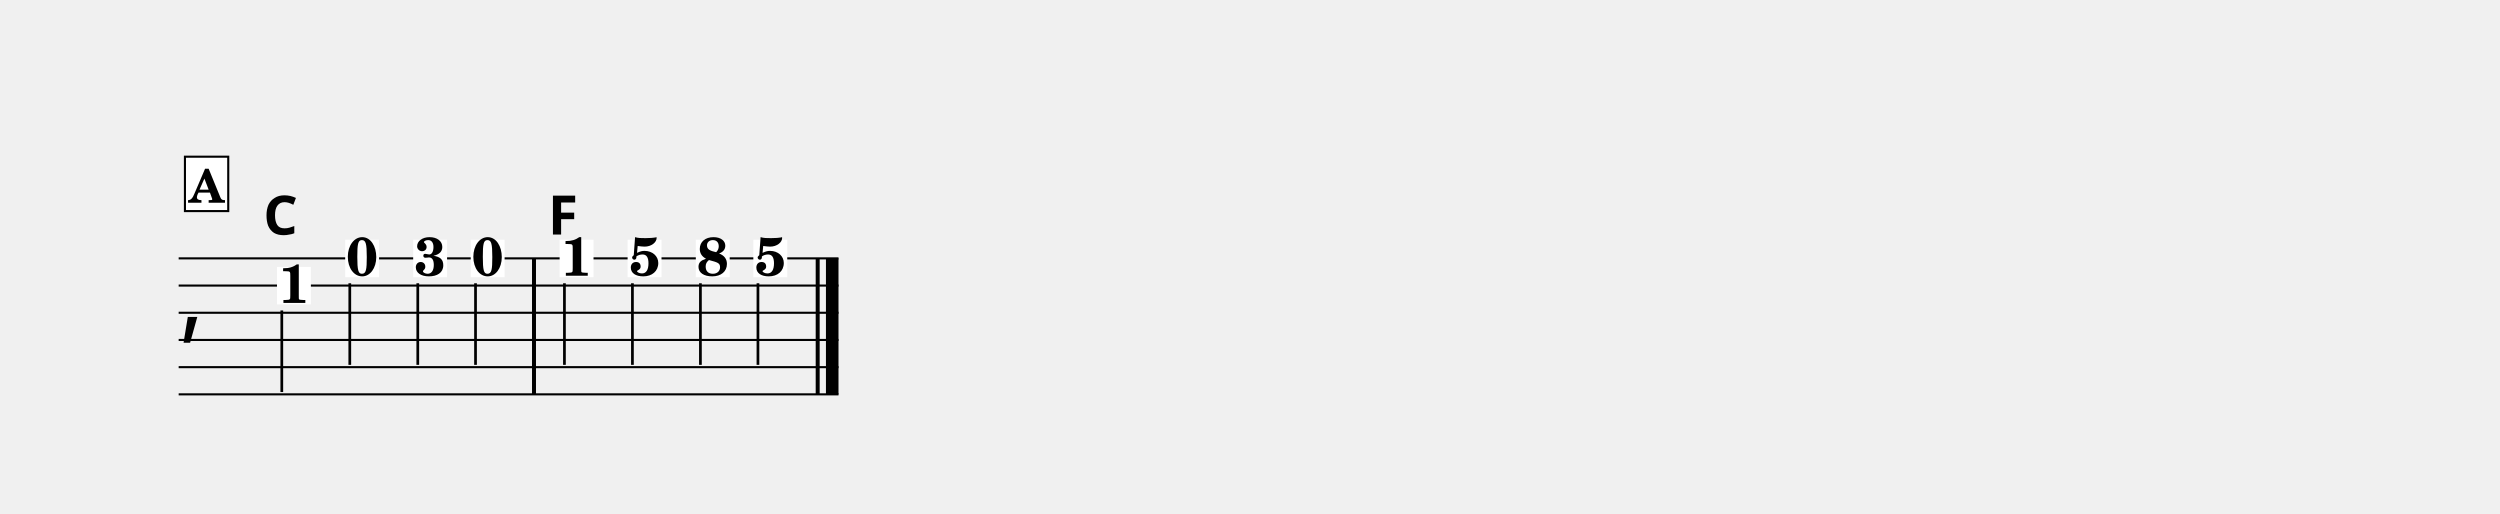
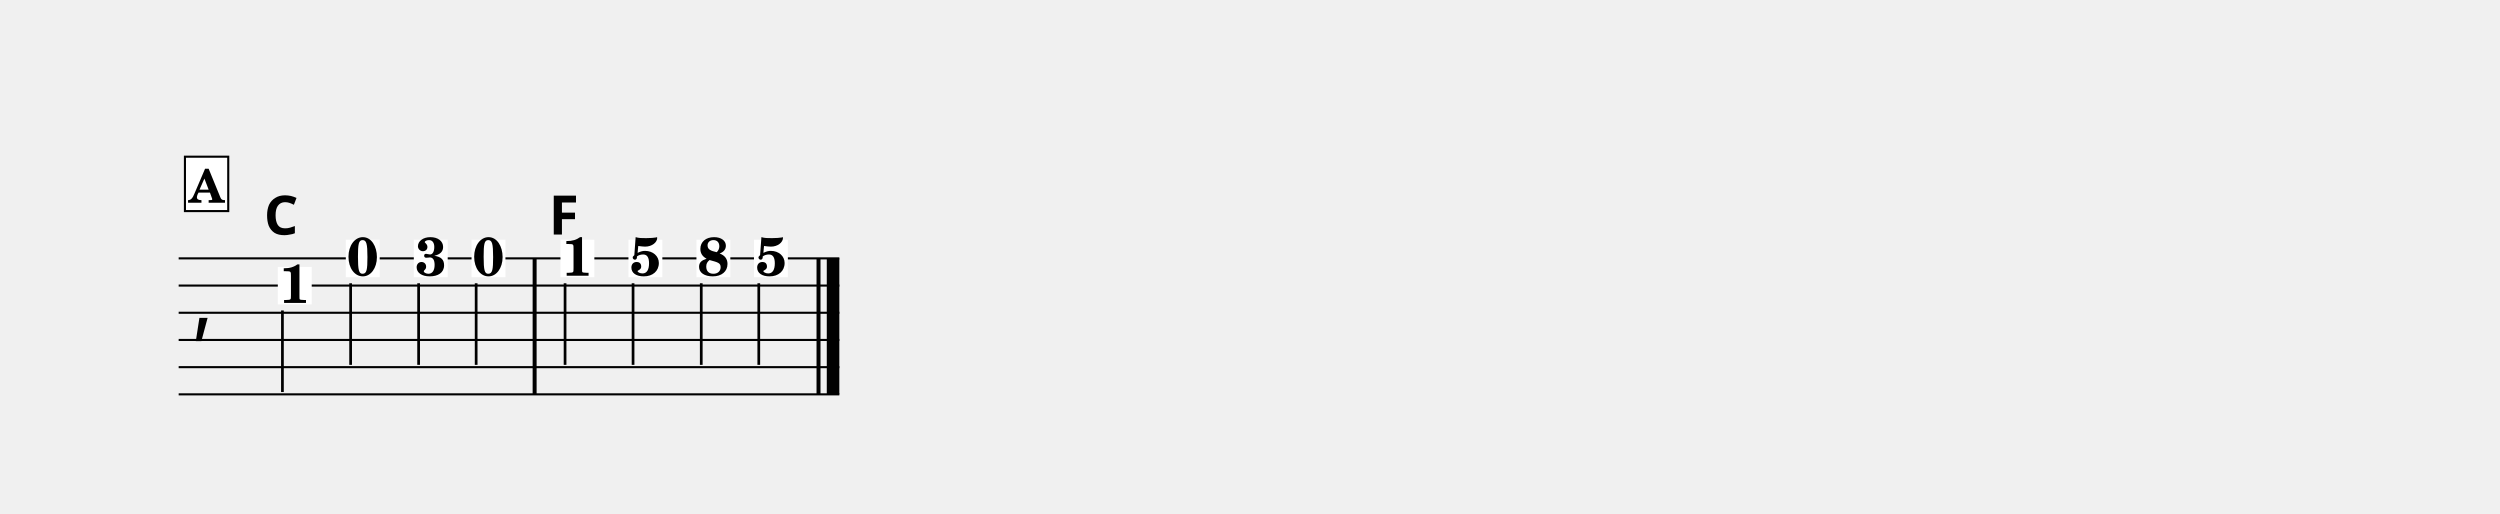
<svg xmlns="http://www.w3.org/2000/svg" width="1195.0" height="245.4" viewBox="0 0 119.50 24.54" font-family="TeX Gyre Schola, serif">
  <style>
  @font-face { font-family: 'Emmentaler'; src: local('Emmentaler'); }
  .music { font-family: 'Emmentaler', serif; }
</style>
  <g transform="translate(8.54,0.00) scale(1,1)">
-     <line x1="0.00" y1="12.35" x2="31.54" y2="12.35" stroke="#000000" stroke-width="0.100" />
-     <line x1="0.00" y1="13.65" x2="31.54" y2="13.65" stroke="#000000" stroke-width="0.100" />
-     <line x1="0.00" y1="14.95" x2="31.54" y2="14.95" stroke="#000000" stroke-width="0.100" />
-     <line x1="0.00" y1="16.25" x2="31.54" y2="16.25" stroke="#000000" stroke-width="0.100" />
-     <line x1="0.00" y1="17.55" x2="31.54" y2="17.55" stroke="#000000" stroke-width="0.100" />
-     <line x1="0.00" y1="18.85" x2="31.54" y2="18.85" stroke="#000000" stroke-width="0.100" />
-     <text class="music" x="0.00" y="15.60" font-size="4.50"></text>
-     <rect x="16.89" y="12.35" width="0.19" height="6.50" data-pos="356" />
-     <rect x="30.45" y="12.35" width="0.19" height="6.50" data-pos="371" />
-     <rect x="30.94" y="12.35" width="0.60" height="6.50" data-pos="371" />
-     <rect x="4.70" y="12.76" width="1.62" height="1.79" fill="#FFFFFF" data-pos="343" />
-     <text x="5.52" y="14.48" font-size="2.60" font-weight="bold" text-anchor="middle" data-pos="343">1</text>
-     <line x1="4.93" y1="14.84" x2="4.93" y2="18.74" stroke="#000000" stroke-width="0.130" />
-     <rect x="7.96" y="11.46" width="1.62" height="1.79" fill="#FFFFFF" data-pos="347" />
-     <text x="8.77" y="13.18" font-size="2.60" font-weight="bold" text-anchor="middle" data-pos="347">0</text>
-     <line x1="8.18" y1="13.54" x2="8.18" y2="17.44" stroke="#000000" stroke-width="0.130" />
-     <rect x="11.21" y="11.46" width="1.62" height="1.79" fill="#FFFFFF" data-pos="350" />
-     <text x="12.02" y="13.18" font-size="2.60" font-weight="bold" text-anchor="middle" data-pos="350">3</text>
-     <line x1="11.43" y1="13.54" x2="11.43" y2="17.44" stroke="#000000" stroke-width="0.130" />
-     <rect x="13.96" y="11.46" width="1.62" height="1.79" fill="#FFFFFF" data-pos="353" />
-     <text x="14.77" y="13.18" font-size="2.60" font-weight="bold" text-anchor="middle" data-pos="353">0</text>
-     <line x1="14.19" y1="13.54" x2="14.19" y2="17.44" stroke="#000000" stroke-width="0.130" />
-     <rect x="18.21" y="11.46" width="1.62" height="1.79" fill="#FFFFFF" data-pos="358" />
-     <text x="19.02" y="13.18" font-size="2.60" font-weight="bold" text-anchor="middle" data-pos="358">1</text>
-     <line x1="18.44" y1="13.54" x2="18.44" y2="17.44" stroke="#000000" stroke-width="0.130" />
-     <rect x="21.46" y="11.46" width="1.62" height="1.79" fill="#FFFFFF" data-pos="361" />
-     <text x="22.28" y="13.18" font-size="2.60" font-weight="bold" text-anchor="middle" data-pos="361">5</text>
-     <line x1="21.69" y1="13.54" x2="21.69" y2="17.44" stroke="#000000" stroke-width="0.130" />
-     <rect x="24.72" y="11.46" width="1.62" height="1.79" fill="#FFFFFF" data-pos="364" />
-     <text x="25.53" y="13.18" font-size="2.60" font-weight="bold" text-anchor="middle" data-pos="364">8</text>
-     <line x1="24.94" y1="13.54" x2="24.94" y2="17.44" stroke="#000000" stroke-width="0.130" />
-     <rect x="27.47" y="11.46" width="1.62" height="1.79" fill="#FFFFFF" data-pos="368" />
-     <text x="28.28" y="13.18" font-size="2.60" font-weight="bold" text-anchor="middle" data-pos="368">5</text>
-     <line x1="27.69" y1="13.54" x2="27.69" y2="17.44" stroke="#000000" stroke-width="0.130" />
-     <text x="4.87" y="11.21" font-size="2.60" font-family="sans-serif" font-weight="bold" text-anchor="middle" data-pos="406">C</text>
-     <text x="18.37" y="11.21" font-size="2.60" font-family="sans-serif" font-weight="bold" text-anchor="middle" data-pos="411">F</text>
+     <line x1="0.00" y1="12.35" x2="31.58" y2="12.35" stroke="#000000" stroke-width="0.100" />
+     <line x1="0.00" y1="13.65" x2="31.58" y2="13.65" stroke="#000000" stroke-width="0.100" />
+     <line x1="0.00" y1="14.95" x2="31.58" y2="14.95" stroke="#000000" stroke-width="0.100" />
+     <line x1="0.00" y1="16.25" x2="31.58" y2="16.25" stroke="#000000" stroke-width="0.100" />
+     <line x1="0.00" y1="17.55" x2="31.58" y2="17.55" stroke="#000000" stroke-width="0.100" />
+     <line x1="0.00" y1="18.85" x2="31.58" y2="18.85" stroke="#000000" stroke-width="0.100" />
+     <text class="music" x="0.60" y="15.60" font-size="4.00"></text>
+     <rect x="16.92" y="12.35" width="0.19" height="6.50" data-pos="356" />
+     <rect x="30.49" y="12.35" width="0.19" height="6.50" data-pos="371" />
+     <rect x="30.98" y="12.35" width="0.60" height="6.50" data-pos="371" />
+     <rect x="4.74" y="12.76" width="1.62" height="1.79" fill="#FFFFFF" data-pos="343" />
+     <text x="5.55" y="14.48" font-size="2.60" font-weight="bold" text-anchor="middle" data-pos="343">1</text>
+     <line x1="4.96" y1="14.84" x2="4.96" y2="18.74" stroke="#000000" stroke-width="0.130" />
+     <rect x="7.99" y="11.46" width="1.62" height="1.79" fill="#FFFFFF" data-pos="347" />
+     <text x="8.80" y="13.18" font-size="2.60" font-weight="bold" text-anchor="middle" data-pos="347">0</text>
+     <line x1="8.22" y1="13.54" x2="8.22" y2="17.44" stroke="#000000" stroke-width="0.130" />
+     <rect x="11.24" y="11.46" width="1.62" height="1.79" fill="#FFFFFF" data-pos="350" />
+     <text x="12.06" y="13.18" font-size="2.60" font-weight="bold" text-anchor="middle" data-pos="350">3</text>
+     <line x1="11.47" y1="13.54" x2="11.47" y2="17.44" stroke="#000000" stroke-width="0.130" />
+     <rect x="14.00" y="11.46" width="1.62" height="1.79" fill="#FFFFFF" data-pos="353" />
+     <text x="14.81" y="13.18" font-size="2.60" font-weight="bold" text-anchor="middle" data-pos="353">0</text>
+     <line x1="14.22" y1="13.54" x2="14.22" y2="17.44" stroke="#000000" stroke-width="0.130" />
+     <rect x="18.25" y="11.46" width="1.62" height="1.79" fill="#FFFFFF" data-pos="358" />
+     <text x="19.06" y="13.18" font-size="2.60" font-weight="bold" text-anchor="middle" data-pos="358">1</text>
+     <line x1="18.47" y1="13.54" x2="18.47" y2="17.44" stroke="#000000" stroke-width="0.130" />
+     <rect x="21.50" y="11.46" width="1.62" height="1.79" fill="#FFFFFF" data-pos="361" />
+     <text x="22.31" y="13.18" font-size="2.60" font-weight="bold" text-anchor="middle" data-pos="361">5</text>
+     <line x1="21.72" y1="13.54" x2="21.72" y2="17.44" stroke="#000000" stroke-width="0.130" />
+     <rect x="24.75" y="11.46" width="1.62" height="1.79" fill="#FFFFFF" data-pos="364" />
+     <text x="25.56" y="13.18" font-size="2.60" font-weight="bold" text-anchor="middle" data-pos="364">8</text>
+     <line x1="24.98" y1="13.54" x2="24.98" y2="17.44" stroke="#000000" stroke-width="0.130" />
+     <rect x="27.50" y="11.46" width="1.62" height="1.79" fill="#FFFFFF" data-pos="368" />
+     <text x="28.32" y="13.18" font-size="2.60" font-weight="bold" text-anchor="middle" data-pos="368">5</text>
+     <line x1="27.73" y1="13.54" x2="27.73" y2="17.44" stroke="#000000" stroke-width="0.130" />
+     <text x="4.90" y="11.21" font-size="2.60" font-family="sans-serif" font-weight="bold" text-anchor="middle" data-pos="406">C</text>
+     <text x="18.41" y="11.21" font-size="2.60" font-family="sans-serif" font-weight="bold" text-anchor="middle" data-pos="411">F</text>
    <rect x="0.30" y="7.49" width="2.07" height="2.60" fill="#FFFFFF" stroke="#000000" stroke-width="0.100" data-pos="331" />
    <text x="1.33" y="9.69" font-size="2.20" font-weight="bold" text-anchor="middle" data-pos="331">A</text>
  </g>
</svg>
